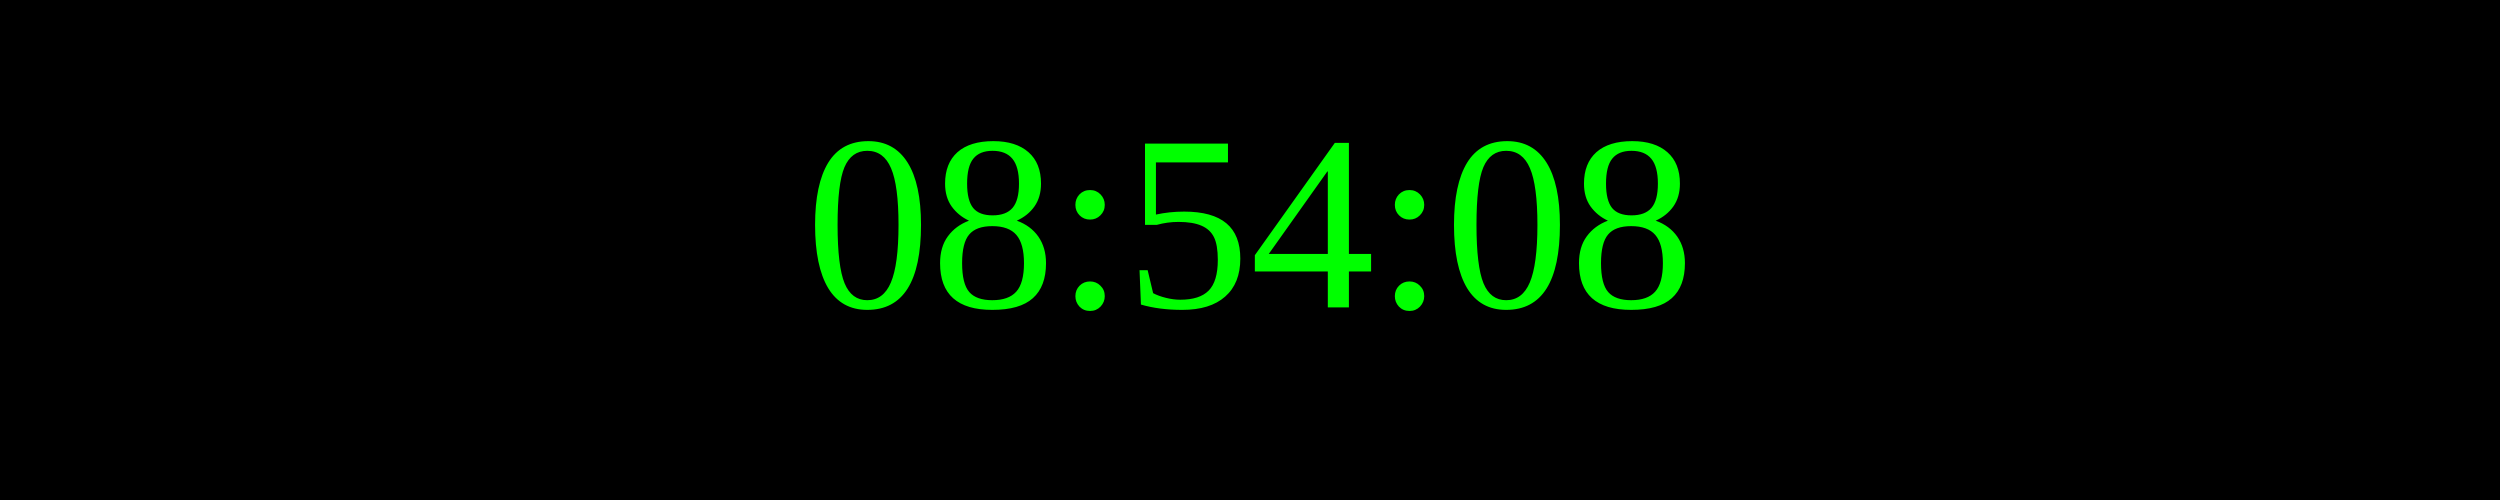
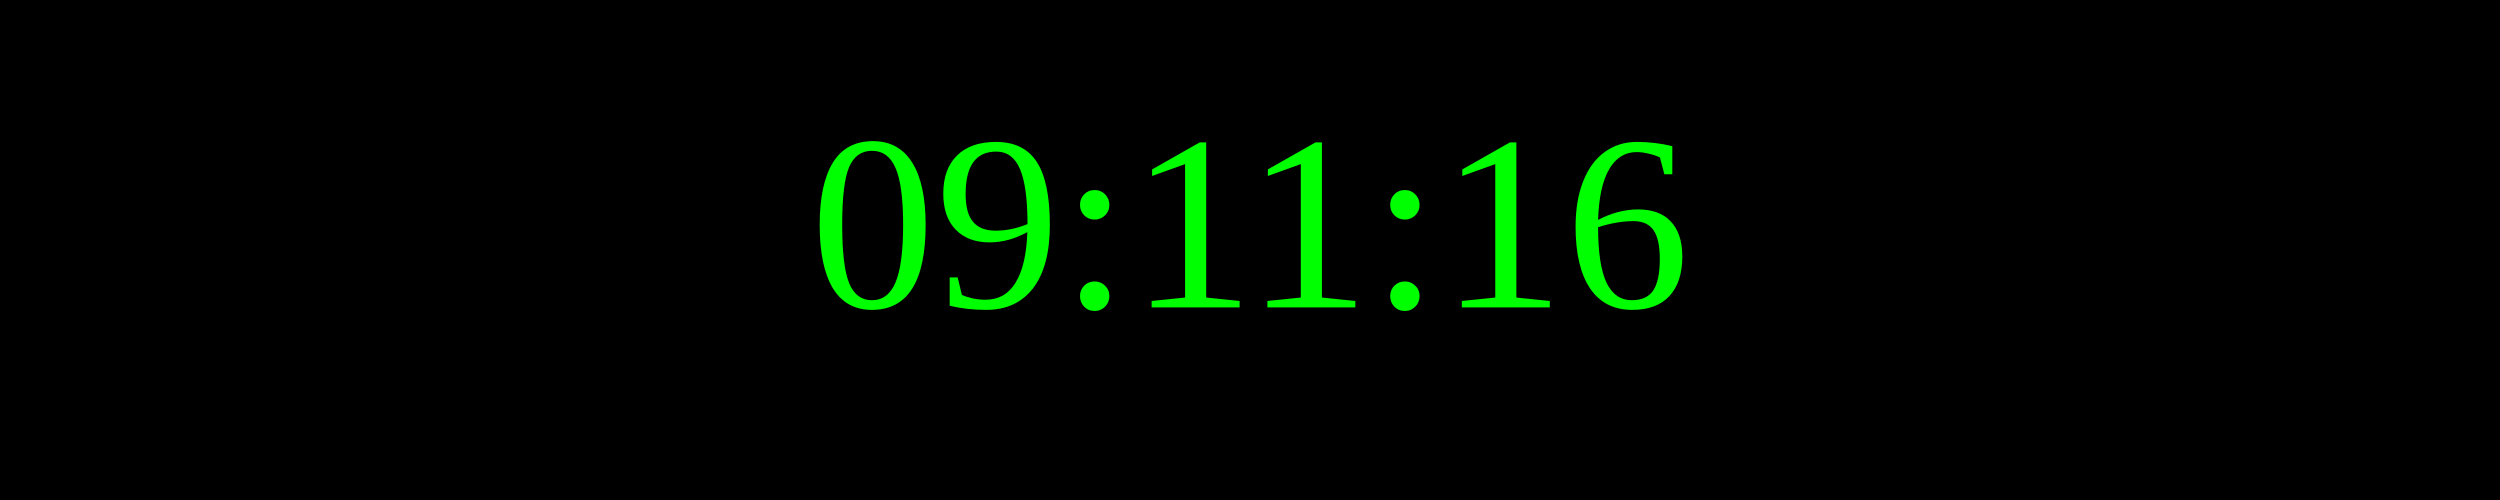
<svg xmlns="http://www.w3.org/2000/svg" width="250" height="50">
  <rect width="100%" height="100%" fill="black" />
  <text x="50%" y="50%" font-size="25" fill="lime" text-anchor="middle" dominant-baseline="middle">
- 08:54:08
+ 09:11:16
</text>
</svg>
